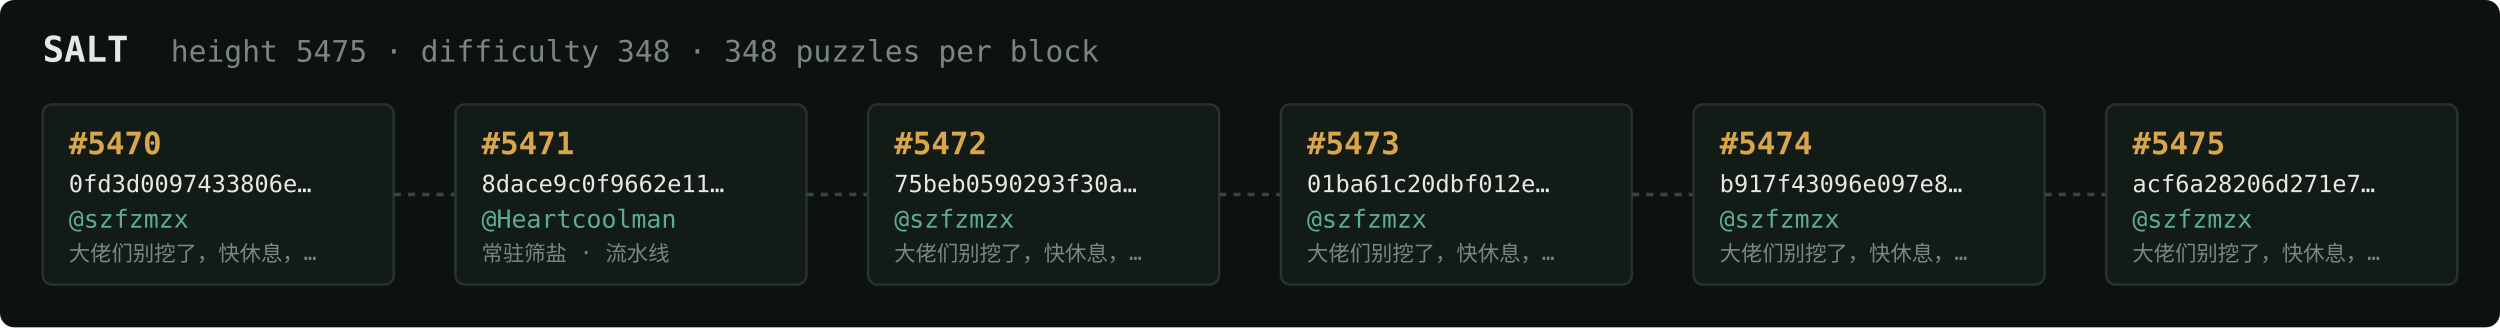
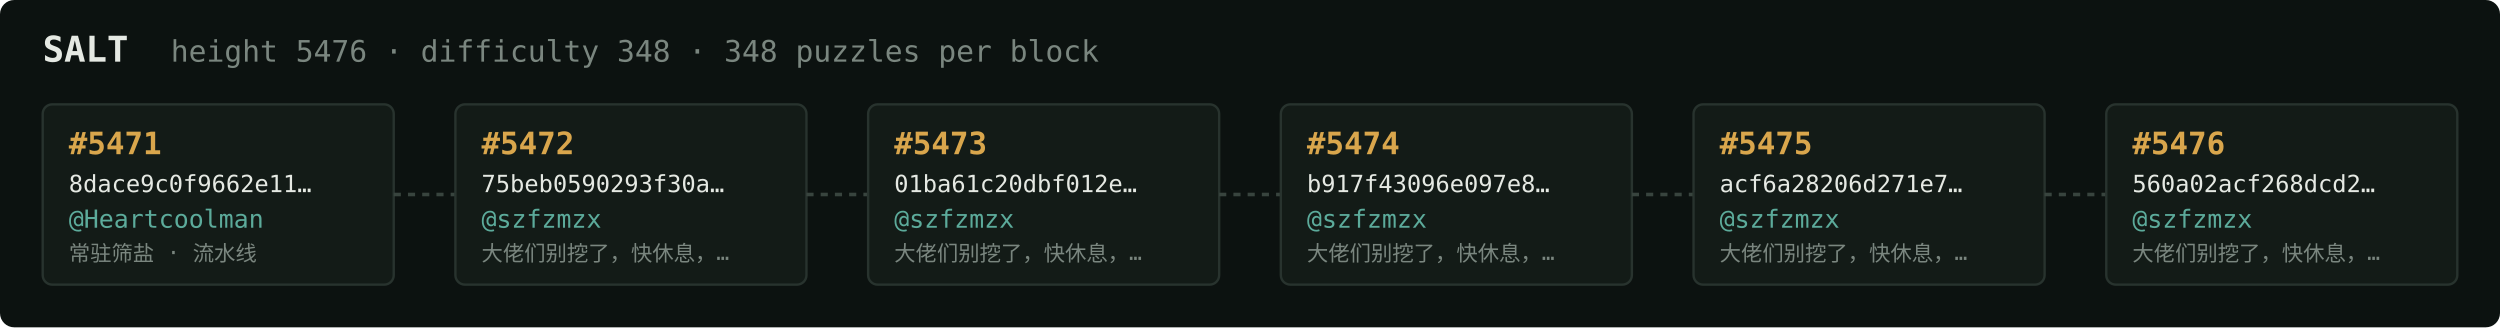
<svg xmlns="http://www.w3.org/2000/svg" width="1054" height="138" viewBox="0 0 1054 138" font-family="ui-monospace,SFMono-Regular,Menlo,monospace">
  <rect fill="#0c1210" width="1054" height="138" rx="6" />
  <text x="18" y="26" fill="#e5e9e3" font-size="15" font-weight="700">SALT</text>
-   <text x="72" y="26" fill="#7a867f" font-size="12.5">height 5475 · difficulty 348 · 348 puzzles per block</text>
+   <text x="72" y="26" fill="#7a867f" font-size="12.5">height 5476 · difficulty 348 · 348 puzzles per block</text>
  <rect x="18" y="44" width="148" height="76" rx="4" fill="#131b17" stroke="#28332e" stroke-width="1" />
-   <text x="29" y="65" fill="#d9a64c" font-size="13" font-weight="700">#5470</text>
-   <text x="29" y="81" fill="#e5e9e3" font-size="10">0fd3d0097433806e…</text>
-   <text x="29" y="96" fill="#5cab9b" font-size="10.5">@szfzmzx</text>
-   <text x="29" y="110" fill="#7a867f" font-size="9">大佬们别挖了，快休息，…</text>
+   <text x="29" y="65" fill="#d9a64c" font-size="13" font-weight="700">#5471</text>
+   <text x="29" y="81" fill="#e5e9e3" font-size="10">8dace9c0f9662e11…</text>
+   <text x="29" y="96" fill="#5cab9b" font-size="10.5">@Heartcoolman</text>
+   <text x="29" y="110" fill="#7a867f" font-size="9">常驻筛盐 · 流水线</text>
  <line x1="166" y1="82.0" x2="192" y2="82.0" stroke="#38443e" stroke-width="1.5" stroke-dasharray="3 3" />
  <rect x="192" y="44" width="148" height="76" rx="4" fill="#131b17" stroke="#28332e" stroke-width="1" />
-   <text x="203" y="65" fill="#d9a64c" font-size="13" font-weight="700">#5471</text>
-   <text x="203" y="81" fill="#e5e9e3" font-size="10">8dace9c0f9662e11…</text>
-   <text x="203" y="96" fill="#5cab9b" font-size="10.5">@Heartcoolman</text>
-   <text x="203" y="110" fill="#7a867f" font-size="9">常驻筛盐 · 流水线</text>
+   <text x="203" y="65" fill="#d9a64c" font-size="13" font-weight="700">#5472</text>
+   <text x="203" y="81" fill="#e5e9e3" font-size="10">75beb0590293f30a…</text>
+   <text x="203" y="96" fill="#5cab9b" font-size="10.5">@szfzmzx</text>
+   <text x="203" y="110" fill="#7a867f" font-size="9">大佬们别挖了，快休息，…</text>
  <line x1="340" y1="82.0" x2="366" y2="82.0" stroke="#38443e" stroke-width="1.5" stroke-dasharray="3 3" />
  <rect x="366" y="44" width="148" height="76" rx="4" fill="#131b17" stroke="#28332e" stroke-width="1" />
-   <text x="377" y="65" fill="#d9a64c" font-size="13" font-weight="700">#5472</text>
-   <text x="377" y="81" fill="#e5e9e3" font-size="10">75beb0590293f30a…</text>
+   <text x="377" y="65" fill="#d9a64c" font-size="13" font-weight="700">#5473</text>
+   <text x="377" y="81" fill="#e5e9e3" font-size="10">01ba61c20dbf012e…</text>
  <text x="377" y="96" fill="#5cab9b" font-size="10.5">@szfzmzx</text>
  <text x="377" y="110" fill="#7a867f" font-size="9">大佬们别挖了，快休息，…</text>
  <line x1="514" y1="82.0" x2="540" y2="82.0" stroke="#38443e" stroke-width="1.5" stroke-dasharray="3 3" />
  <rect x="540" y="44" width="148" height="76" rx="4" fill="#131b17" stroke="#28332e" stroke-width="1" />
-   <text x="551" y="65" fill="#d9a64c" font-size="13" font-weight="700">#5473</text>
-   <text x="551" y="81" fill="#e5e9e3" font-size="10">01ba61c20dbf012e…</text>
+   <text x="551" y="65" fill="#d9a64c" font-size="13" font-weight="700">#5474</text>
+   <text x="551" y="81" fill="#e5e9e3" font-size="10">b917f43096e097e8…</text>
  <text x="551" y="96" fill="#5cab9b" font-size="10.5">@szfzmzx</text>
  <text x="551" y="110" fill="#7a867f" font-size="9">大佬们别挖了，快休息，…</text>
  <line x1="688" y1="82.0" x2="714" y2="82.0" stroke="#38443e" stroke-width="1.5" stroke-dasharray="3 3" />
  <rect x="714" y="44" width="148" height="76" rx="4" fill="#131b17" stroke="#28332e" stroke-width="1" />
-   <text x="725" y="65" fill="#d9a64c" font-size="13" font-weight="700">#5474</text>
-   <text x="725" y="81" fill="#e5e9e3" font-size="10">b917f43096e097e8…</text>
+   <text x="725" y="65" fill="#d9a64c" font-size="13" font-weight="700">#5475</text>
+   <text x="725" y="81" fill="#e5e9e3" font-size="10">acf6a28206d271e7…</text>
  <text x="725" y="96" fill="#5cab9b" font-size="10.5">@szfzmzx</text>
  <text x="725" y="110" fill="#7a867f" font-size="9">大佬们别挖了，快休息，…</text>
  <line x1="862" y1="82.0" x2="888" y2="82.0" stroke="#38443e" stroke-width="1.5" stroke-dasharray="3 3" />
  <rect x="888" y="44" width="148" height="76" rx="4" fill="#131b17" stroke="#28332e" stroke-width="1" />
-   <text x="899" y="65" fill="#d9a64c" font-size="13" font-weight="700">#5475</text>
-   <text x="899" y="81" fill="#e5e9e3" font-size="10">acf6a28206d271e7…</text>
+   <text x="899" y="65" fill="#d9a64c" font-size="13" font-weight="700">#5476</text>
+   <text x="899" y="81" fill="#e5e9e3" font-size="10">560a02acf268dcd2…</text>
  <text x="899" y="96" fill="#5cab9b" font-size="10.5">@szfzmzx</text>
  <text x="899" y="110" fill="#7a867f" font-size="9">大佬们别挖了，快休息，…</text>
</svg>
